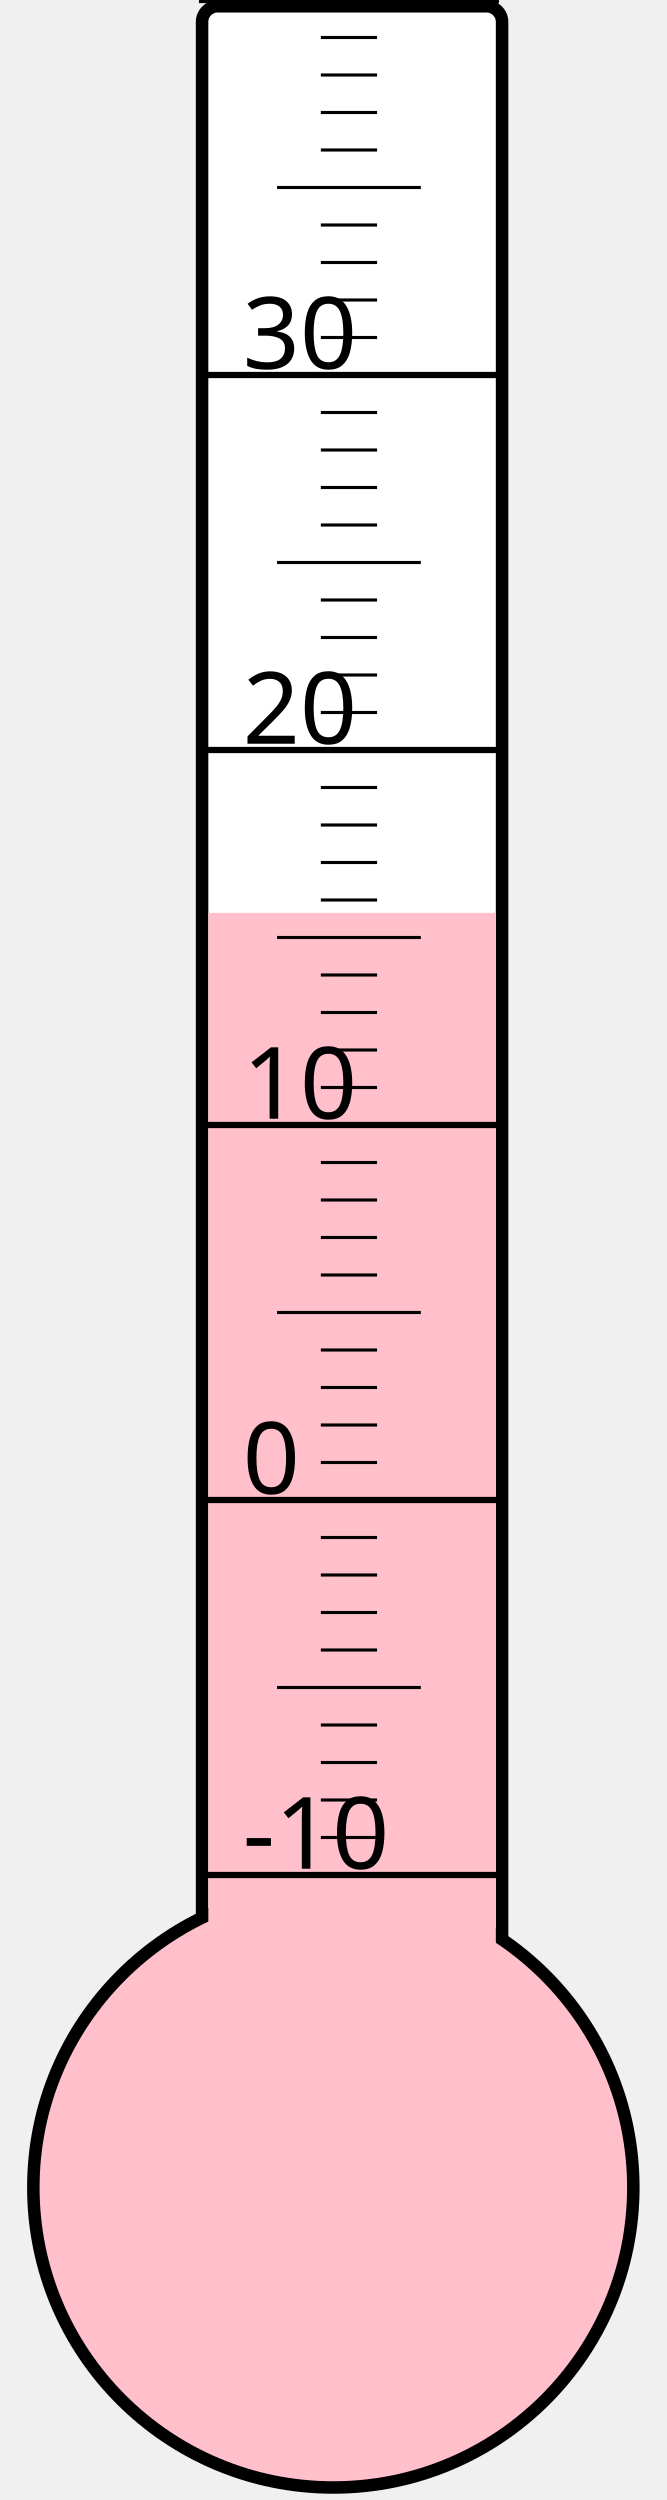
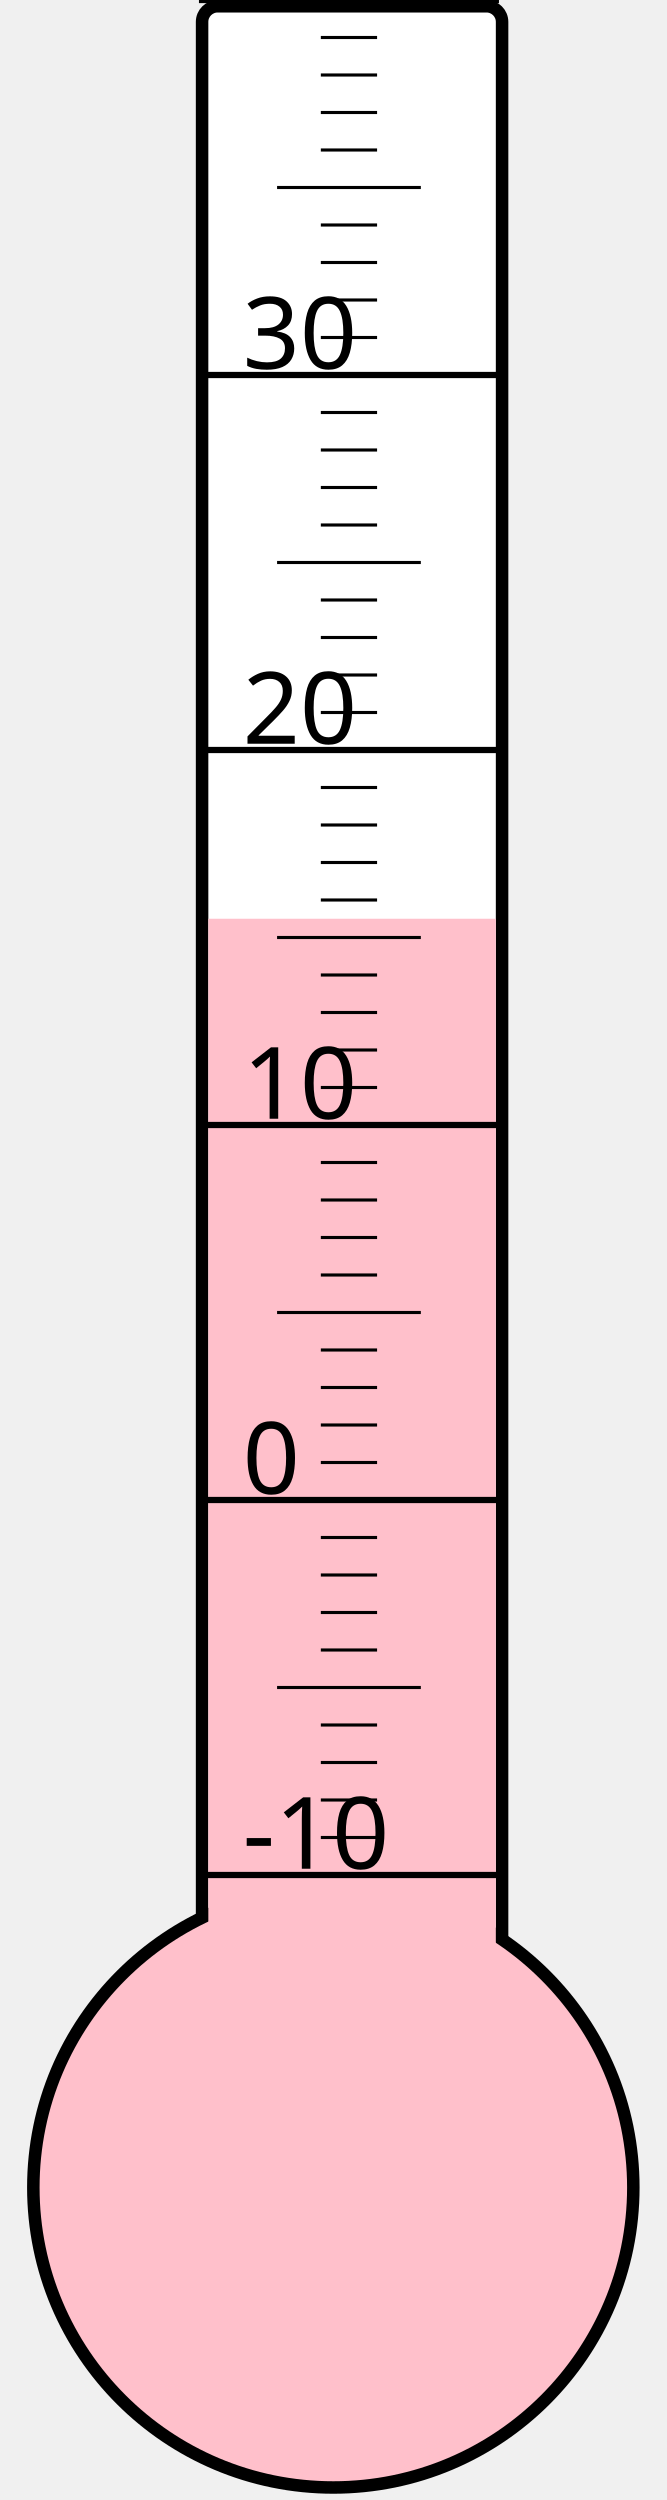
<svg xmlns="http://www.w3.org/2000/svg" width="40px" height="150px" viewBox="0 0 200 800">
  <rect width="200" height="800" x="0" y="0" style="fill: #ffffeb; fill-opacity: 0;" />
  <rect width="96" height="680" x="58" y="2" rx="5" ry="5" style="fill: white; fill-opacity: 1; stroke: black; stroke-width: 4;" />
  <circle cx="100" cy="700" r="96" style="fill: pink; stroke: black; stroke-width: 4;" />
-   <rect width="92" height="407.875" x="60" y="292.125" style="fill: pink; fill-opacity: 1; stroke-width: 0;" />
+   <rect width="92" height="406.0" x="60" y="294.0" style="fill: pink; fill-opacity: 1; stroke-width: 0;" />
  <text x="71" y="598" style="font-family: sans-serif; font-size: 24pt;">-10</text>
  <text x="71" y="478" style="font-family: sans-serif; font-size: 24pt;">0</text>
  <text x="71" y="358" style="font-family: sans-serif; font-size: 24pt;">10</text>
  <text x="71" y="238" style="font-family: sans-serif; font-size: 24pt;">20</text>
  <text x="71" y="118" style="font-family: sans-serif; font-size: 24pt;">30</text>
  <g style="stroke: black;">
    <line x1="57" y1="600" x2="153" y2="600" style="stroke-width: 2;" />
    <line x1="96" y1="588" x2="114" y2="588" style="stroke-width: 1;" />
    <line x1="96" y1="576" x2="114" y2="576" style="stroke-width: 1;" />
    <line x1="96" y1="564" x2="114" y2="564" style="stroke-width: 1;" />
    <line x1="96" y1="552" x2="114" y2="552" style="stroke-width: 1;" />
    <line x1="82" y1="540" x2="128" y2="540" style="stroke-width: 1;" />
    <line x1="96" y1="528" x2="114" y2="528" style="stroke-width: 1;" />
    <line x1="96" y1="516" x2="114" y2="516" style="stroke-width: 1;" />
    <line x1="96" y1="504" x2="114" y2="504" style="stroke-width: 1;" />
    <line x1="96" y1="492" x2="114" y2="492" style="stroke-width: 1;" />
    <line x1="57" y1="480" x2="153" y2="480" style="stroke-width: 2;" />
    <line x1="96" y1="468" x2="114" y2="468" style="stroke-width: 1;" />
    <line x1="96" y1="456" x2="114" y2="456" style="stroke-width: 1;" />
    <line x1="96" y1="444" x2="114" y2="444" style="stroke-width: 1;" />
    <line x1="96" y1="432" x2="114" y2="432" style="stroke-width: 1;" />
    <line x1="82" y1="420" x2="128" y2="420" style="stroke-width: 1;" />
    <line x1="96" y1="408" x2="114" y2="408" style="stroke-width: 1;" />
    <line x1="96" y1="396" x2="114" y2="396" style="stroke-width: 1;" />
    <line x1="96" y1="384" x2="114" y2="384" style="stroke-width: 1;" />
    <line x1="96" y1="372" x2="114" y2="372" style="stroke-width: 1;" />
    <line x1="57" y1="360" x2="153" y2="360" style="stroke-width: 2;" />
    <line x1="96" y1="348" x2="114" y2="348" style="stroke-width: 1;" />
    <line x1="96" y1="336" x2="114" y2="336" style="stroke-width: 1;" />
    <line x1="96" y1="324" x2="114" y2="324" style="stroke-width: 1;" />
    <line x1="96" y1="312" x2="114" y2="312" style="stroke-width: 1;" />
    <line x1="82" y1="300" x2="128" y2="300" style="stroke-width: 1;" />
    <line x1="96" y1="288" x2="114" y2="288" style="stroke-width: 1;" />
    <line x1="96" y1="276" x2="114" y2="276" style="stroke-width: 1;" />
    <line x1="96" y1="264" x2="114" y2="264" style="stroke-width: 1;" />
    <line x1="96" y1="252" x2="114" y2="252" style="stroke-width: 1;" />
    <line x1="57" y1="240" x2="153" y2="240" style="stroke-width: 2;" />
    <line x1="96" y1="228" x2="114" y2="228" style="stroke-width: 1;" />
    <line x1="96" y1="216" x2="114" y2="216" style="stroke-width: 1;" />
    <line x1="96" y1="204" x2="114" y2="204" style="stroke-width: 1;" />
    <line x1="96" y1="192" x2="114" y2="192" style="stroke-width: 1;" />
    <line x1="82" y1="180" x2="128" y2="180" style="stroke-width: 1;" />
    <line x1="96" y1="168" x2="114" y2="168" style="stroke-width: 1;" />
    <line x1="96" y1="156" x2="114" y2="156" style="stroke-width: 1;" />
    <line x1="96" y1="144" x2="114" y2="144" style="stroke-width: 1;" />
    <line x1="96" y1="132" x2="114" y2="132" style="stroke-width: 1;" />
    <line x1="57" y1="120" x2="153" y2="120" style="stroke-width: 2;" />
    <line x1="96" y1="108" x2="114" y2="108" style="stroke-width: 1;" />
    <line x1="96" y1="96" x2="114" y2="96" style="stroke-width: 1;" />
    <line x1="96" y1="84" x2="114" y2="84" style="stroke-width: 1;" />
    <line x1="96" y1="72" x2="114" y2="72" style="stroke-width: 1;" />
    <line x1="82" y1="60" x2="128" y2="60" style="stroke-width: 1;" />
    <line x1="96" y1="48" x2="114" y2="48" style="stroke-width: 1;" />
    <line x1="96" y1="36" x2="114" y2="36" style="stroke-width: 1;" />
    <line x1="96" y1="24" x2="114" y2="24" style="stroke-width: 1;" />
    <line x1="96" y1="12" x2="114" y2="12" style="stroke-width: 1;" />
    <line x1="57" y1="0" x2="153" y2="0" style="stroke-width: 2;" />
  </g>
</svg>
